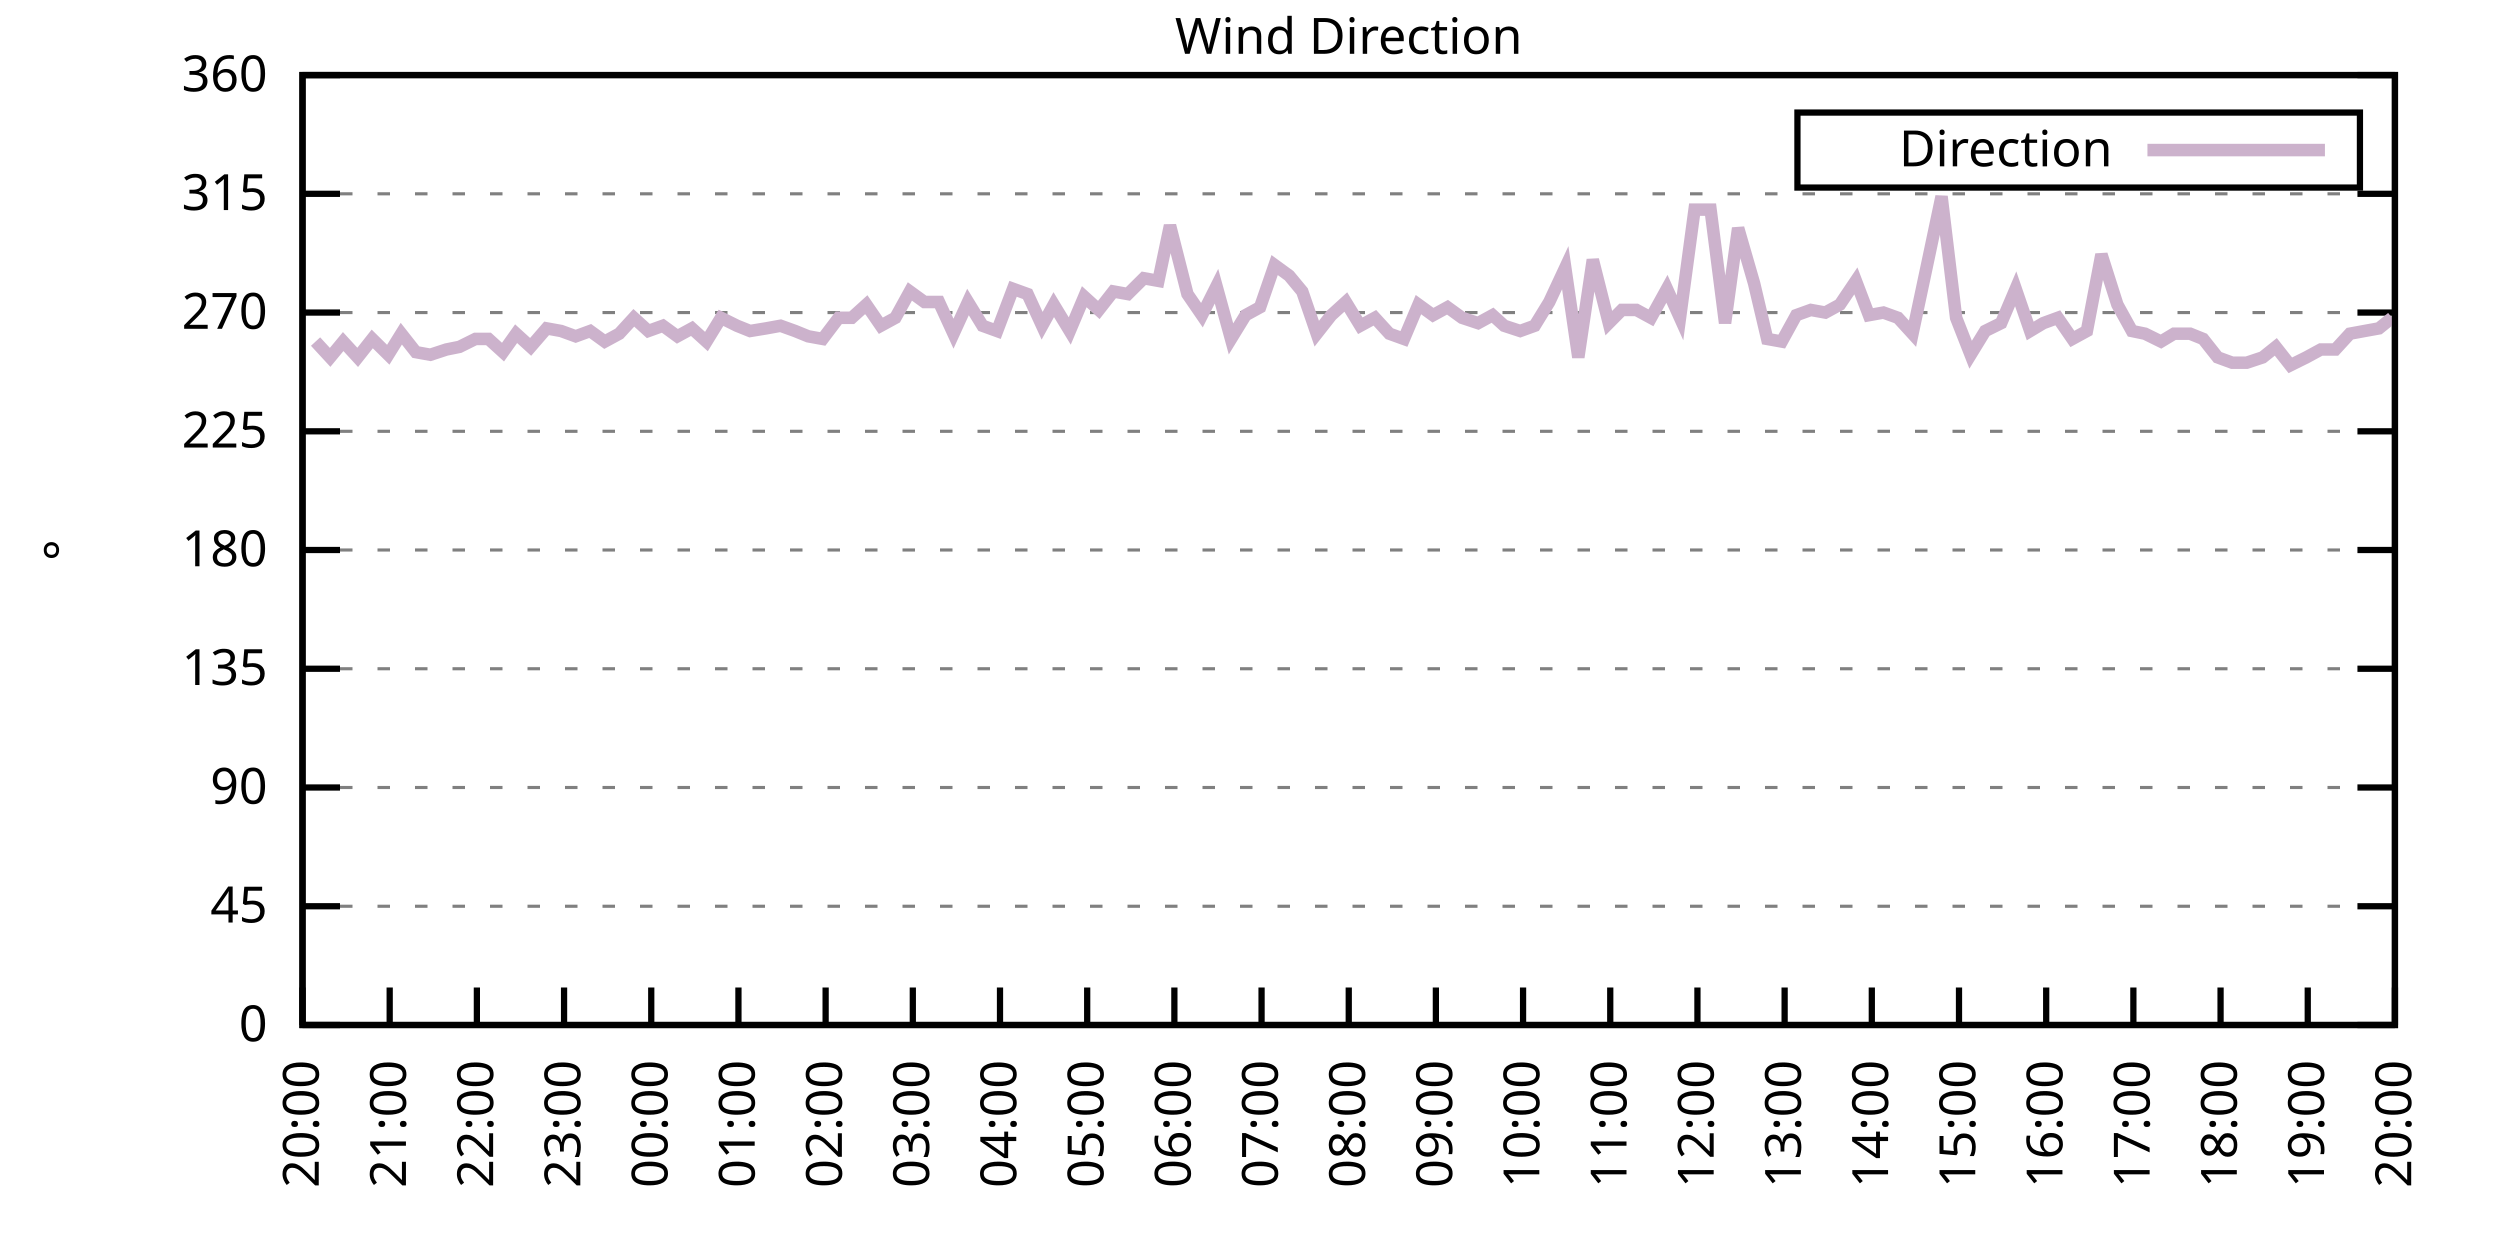
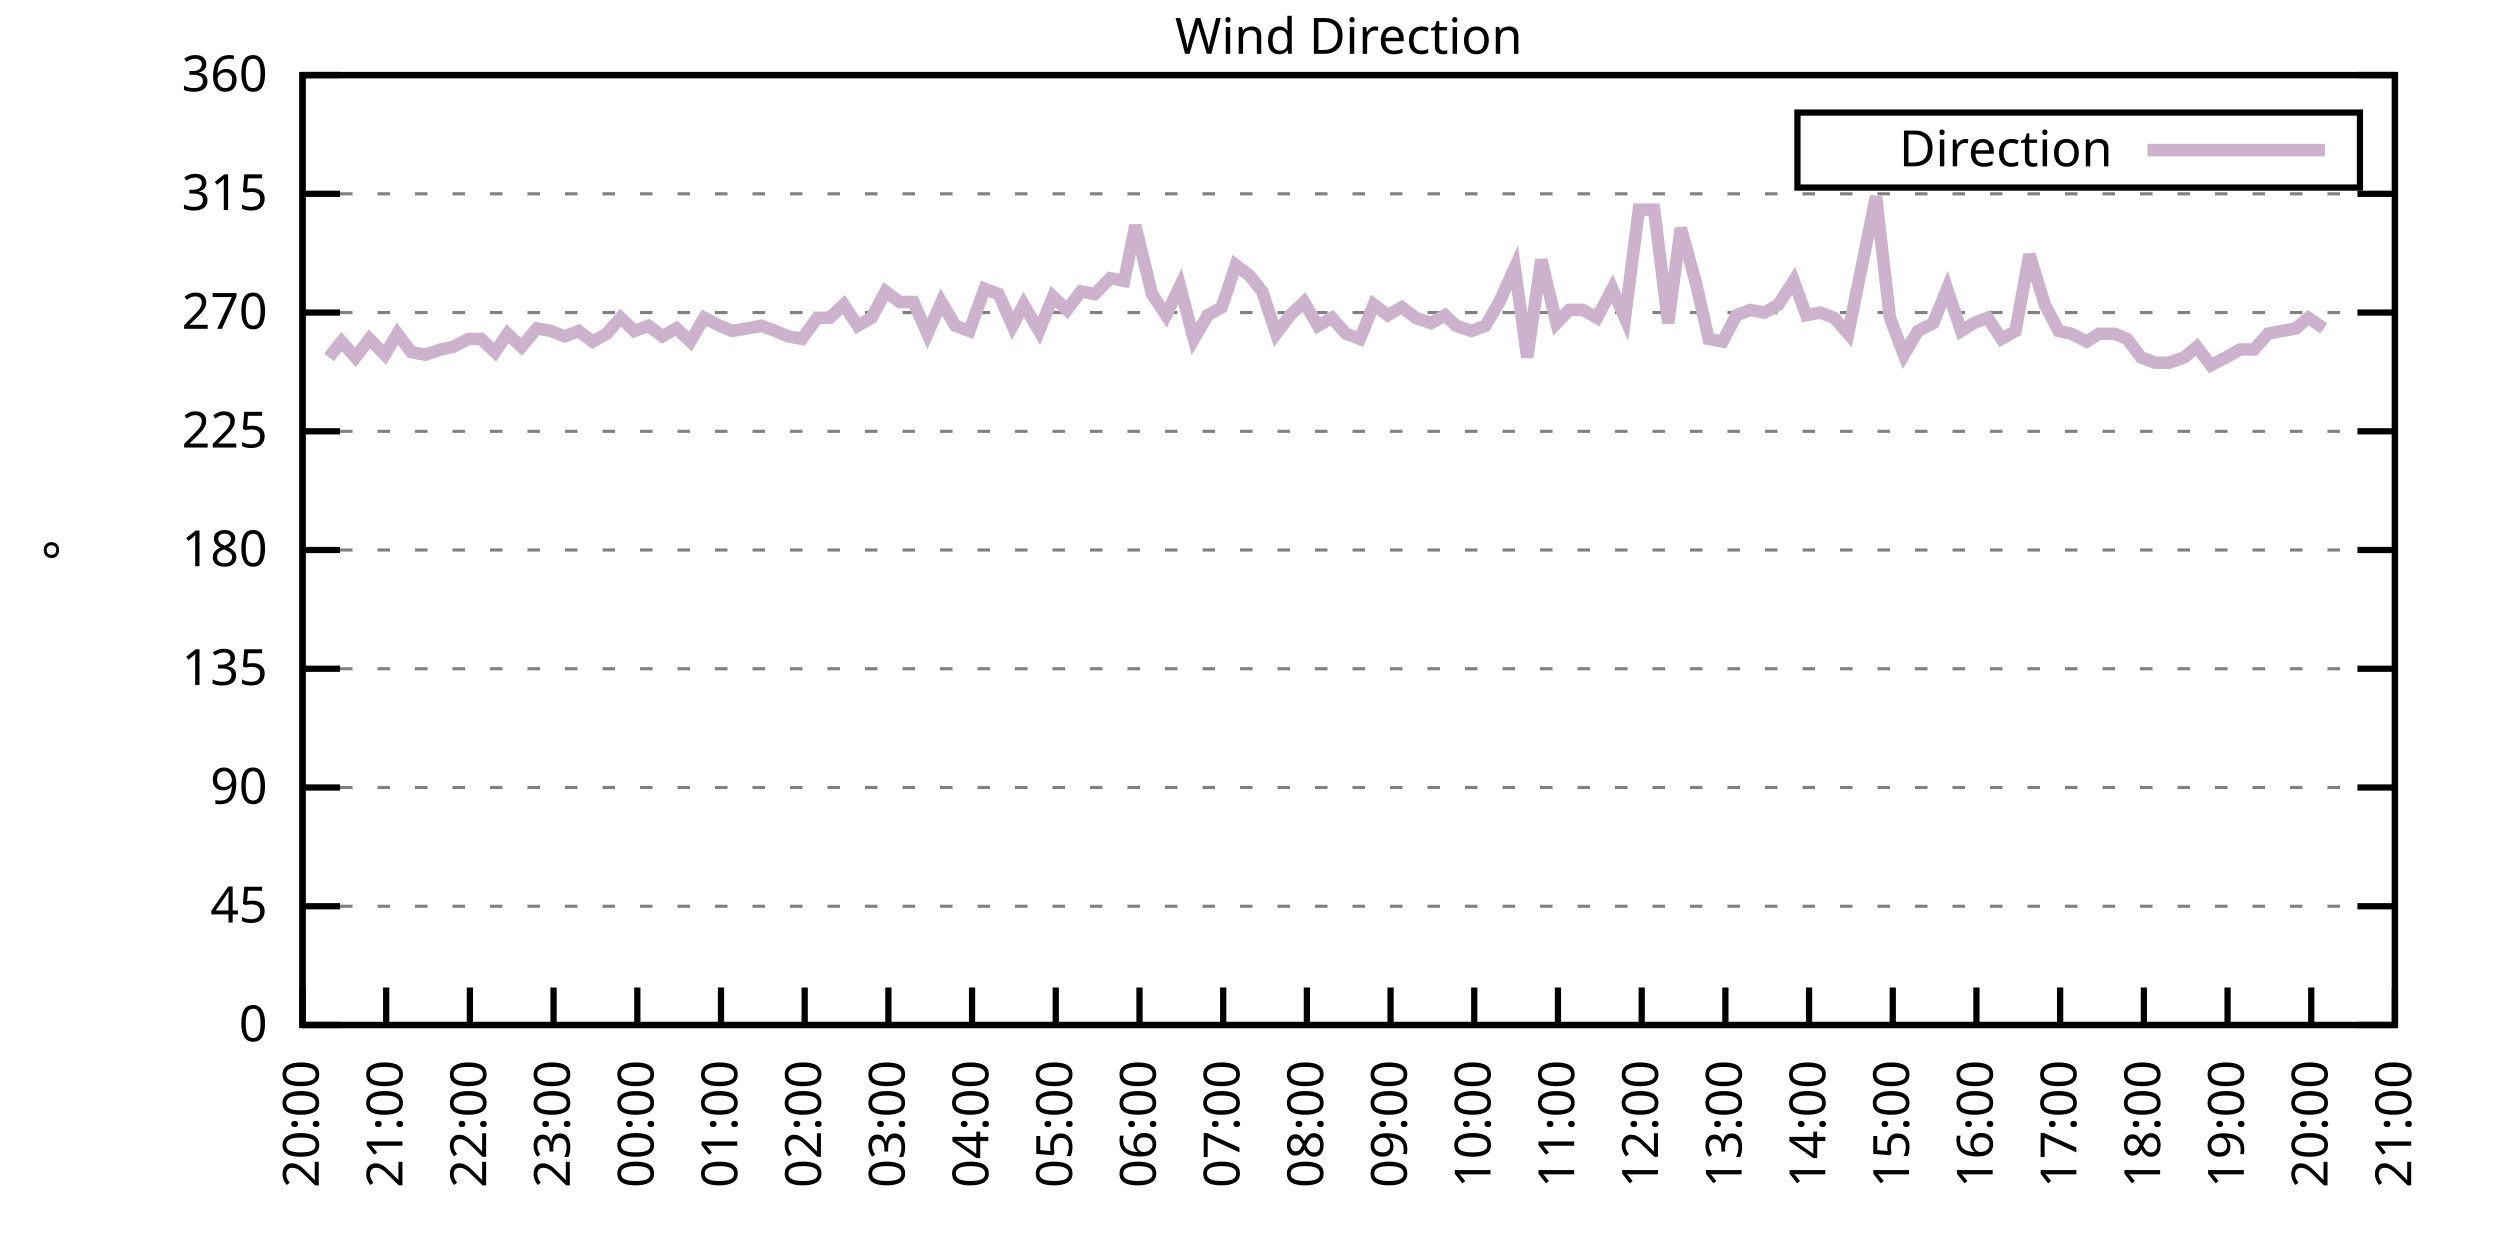
<svg xmlns="http://www.w3.org/2000/svg" xmlns:xlink="http://www.w3.org/1999/xlink" width="400" height="200" viewBox="0 0 400 200">
  <g id="gnuplot_canvas">
    <rect x="0" y="0" width="400" height="200" fill="none" />
    <defs>
      <circle id="gpDot" r="0.5" stroke-width="0.5" stroke="currentColor" />
      <path id="gpPt0" stroke-width="0.333" stroke="currentColor" d="M-1,0 h2 M0,-1 v2" />
      <path id="gpPt1" stroke-width="0.333" stroke="currentColor" d="M-1,-1 L1,1 M1,-1 L-1,1" />
      <path id="gpPt2" stroke-width="0.333" stroke="currentColor" d="M-1,0 L1,0 M0,-1 L0,1 M-1,-1 L1,1 M-1,1 L1,-1" />
      <rect id="gpPt3" stroke-width="0.333" stroke="currentColor" x="-1" y="-1" width="2" height="2" />
      <rect id="gpPt4" stroke-width="0.333" stroke="currentColor" fill="currentColor" x="-1" y="-1" width="2" height="2" />
      <circle id="gpPt5" stroke-width="0.333" stroke="currentColor" cx="0" cy="0" r="1" />
      <use xlink:href="#gpPt5" id="gpPt6" fill="currentColor" stroke="none" />
      <path id="gpPt7" stroke-width="0.333" stroke="currentColor" d="M0,-1.33 L-1.33,0.67 L1.33,0.67 z" />
      <use xlink:href="#gpPt7" id="gpPt8" fill="currentColor" stroke="none" />
      <use xlink:href="#gpPt7" id="gpPt9" stroke="currentColor" transform="rotate(180)" />
      <use xlink:href="#gpPt9" id="gpPt10" fill="currentColor" stroke="none" />
      <use xlink:href="#gpPt3" id="gpPt11" stroke="currentColor" transform="rotate(45)" />
      <use xlink:href="#gpPt11" id="gpPt12" fill="currentColor" stroke="none" />
      <path id="gpPt13" stroke-width="0.333" stroke="currentColor" d="M0,1.330 L1.265,0.411 L0.782,-1.067 L-0.782,-1.076 L-1.265,0.411 z" />
      <use xlink:href="#gpPt13" id="gpPt14" fill="currentColor" stroke="none" />
      <filter id="textbox" filterUnits="objectBoundingBox" x="0" y="0" height="1" width="1">
        <feFlood flood-color="white" flood-opacity="1" result="bgnd" />
        <feComposite in="SourceGraphic" in2="bgnd" operator="atop" />
      </filter>
      <filter id="greybox" filterUnits="objectBoundingBox" x="0" y="0" height="1" width="1">
        <feFlood flood-color="lightgrey" flood-opacity="1" result="grey" />
        <feComposite in="SourceGraphic" in2="grey" operator="atop" />
      </filter>
    </defs>
    <g fill="none" color="white" stroke="currentColor" stroke-width="1.00" stroke-linecap="butt" stroke-linejoin="miter">
</g>
    <g fill="none" color="black" stroke="currentColor" stroke-width="1.00" stroke-linecap="butt" stroke-linejoin="miter">
      <g stroke="none" shape-rendering="crispEdges">
        <polygon fill="rgb(255, 255, 255)" points="48.40,164.00 383.18,164.00 383.18,12.02 48.40,12.02 " />
      </g>
    </g>
    <g fill="none" color="black" stroke="currentColor" stroke-width="1.00" stroke-linecap="butt" stroke-linejoin="miter">
</g>
    <g fill="none" color="black" stroke="black" stroke-width="0.50" stroke-linecap="butt" stroke-linejoin="miter">
</g>
    <g fill="none" color="gray" stroke="currentColor" stroke-width="0.50" stroke-linecap="butt" stroke-linejoin="miter">
      <path stroke="gray" stroke-dasharray="2,4" class="gridline" d="M48.40,164.00 L383.19,164.00  " />
    </g>
    <g fill="none" color="gray" stroke="gray" stroke-width="1.00" stroke-linecap="butt" stroke-linejoin="miter">
</g>
    <g fill="none" color="black" stroke="currentColor" stroke-width="1.00" stroke-linecap="butt" stroke-linejoin="miter">
      <path stroke="black" d="M48.40,164.00 L54.40,164.00 M383.19,164.00 L377.19,164.00  " />
      <g transform="translate(42.80,166.60)" stroke="none" fill="black" font-family="Sans" font-size="8.00" text-anchor="end">
        <text>
          <tspan font-family="Sans"> 0</tspan>
        </text>
      </g>
    </g>
    <g fill="none" color="black" stroke="currentColor" stroke-width="1.00" stroke-linecap="butt" stroke-linejoin="miter">
</g>
    <g fill="none" color="black" stroke="black" stroke-width="0.50" stroke-linecap="butt" stroke-linejoin="miter">
</g>
    <g fill="none" color="gray" stroke="currentColor" stroke-width="0.50" stroke-linecap="butt" stroke-linejoin="miter">
      <path stroke="gray" stroke-dasharray="2,4" class="gridline" d="M48.40,145.00 L383.19,145.00  " />
    </g>
    <g fill="none" color="gray" stroke="gray" stroke-width="1.00" stroke-linecap="butt" stroke-linejoin="miter">
</g>
    <g fill="none" color="black" stroke="currentColor" stroke-width="1.00" stroke-linecap="butt" stroke-linejoin="miter">
      <path stroke="black" d="M48.40,145.00 L54.40,145.00 M383.19,145.00 L377.19,145.00  " />
      <g transform="translate(42.80,147.60)" stroke="none" fill="black" font-family="Sans" font-size="8.00" text-anchor="end">
        <text>
          <tspan font-family="Sans"> 45</tspan>
        </text>
      </g>
    </g>
    <g fill="none" color="black" stroke="currentColor" stroke-width="1.00" stroke-linecap="butt" stroke-linejoin="miter">
</g>
    <g fill="none" color="black" stroke="black" stroke-width="0.50" stroke-linecap="butt" stroke-linejoin="miter">
</g>
    <g fill="none" color="gray" stroke="currentColor" stroke-width="0.50" stroke-linecap="butt" stroke-linejoin="miter">
      <path stroke="gray" stroke-dasharray="2,4" class="gridline" d="M48.40,126.00 L383.19,126.00  " />
    </g>
    <g fill="none" color="gray" stroke="gray" stroke-width="1.00" stroke-linecap="butt" stroke-linejoin="miter">
</g>
    <g fill="none" color="black" stroke="currentColor" stroke-width="1.00" stroke-linecap="butt" stroke-linejoin="miter">
      <path stroke="black" d="M48.40,126.00 L54.40,126.00 M383.19,126.00 L377.19,126.00  " />
      <g transform="translate(42.80,128.60)" stroke="none" fill="black" font-family="Sans" font-size="8.00" text-anchor="end">
        <text>
          <tspan font-family="Sans"> 90</tspan>
        </text>
      </g>
    </g>
    <g fill="none" color="black" stroke="currentColor" stroke-width="1.00" stroke-linecap="butt" stroke-linejoin="miter">
</g>
    <g fill="none" color="black" stroke="black" stroke-width="0.50" stroke-linecap="butt" stroke-linejoin="miter">
</g>
    <g fill="none" color="gray" stroke="currentColor" stroke-width="0.50" stroke-linecap="butt" stroke-linejoin="miter">
      <path stroke="gray" stroke-dasharray="2,4" class="gridline" d="M48.40,107.00 L383.19,107.00  " />
    </g>
    <g fill="none" color="gray" stroke="gray" stroke-width="1.00" stroke-linecap="butt" stroke-linejoin="miter">
</g>
    <g fill="none" color="black" stroke="currentColor" stroke-width="1.00" stroke-linecap="butt" stroke-linejoin="miter">
      <path stroke="black" d="M48.40,107.00 L54.40,107.00 M383.19,107.00 L377.19,107.00  " />
      <g transform="translate(42.80,109.60)" stroke="none" fill="black" font-family="Sans" font-size="8.00" text-anchor="end">
        <text>
          <tspan font-family="Sans"> 135</tspan>
        </text>
      </g>
    </g>
    <g fill="none" color="black" stroke="currentColor" stroke-width="1.00" stroke-linecap="butt" stroke-linejoin="miter">
</g>
    <g fill="none" color="black" stroke="black" stroke-width="0.50" stroke-linecap="butt" stroke-linejoin="miter">
</g>
    <g fill="none" color="gray" stroke="currentColor" stroke-width="0.50" stroke-linecap="butt" stroke-linejoin="miter">
      <path stroke="gray" stroke-dasharray="2,4" class="gridline" d="M48.40,88.00 L383.19,88.00  " />
    </g>
    <g fill="none" color="gray" stroke="gray" stroke-width="1.00" stroke-linecap="butt" stroke-linejoin="miter">
</g>
    <g fill="none" color="black" stroke="currentColor" stroke-width="1.00" stroke-linecap="butt" stroke-linejoin="miter">
      <path stroke="black" d="M48.40,88.00 L54.40,88.00 M383.19,88.00 L377.19,88.00  " />
      <g transform="translate(42.80,90.60)" stroke="none" fill="black" font-family="Sans" font-size="8.00" text-anchor="end">
        <text>
          <tspan font-family="Sans"> 180</tspan>
        </text>
      </g>
    </g>
    <g fill="none" color="black" stroke="currentColor" stroke-width="1.00" stroke-linecap="butt" stroke-linejoin="miter">
</g>
    <g fill="none" color="black" stroke="black" stroke-width="0.50" stroke-linecap="butt" stroke-linejoin="miter">
</g>
    <g fill="none" color="gray" stroke="currentColor" stroke-width="0.50" stroke-linecap="butt" stroke-linejoin="miter">
      <path stroke="gray" stroke-dasharray="2,4" class="gridline" d="M48.40,69.01 L383.19,69.01  " />
    </g>
    <g fill="none" color="gray" stroke="gray" stroke-width="1.00" stroke-linecap="butt" stroke-linejoin="miter">
</g>
    <g fill="none" color="black" stroke="currentColor" stroke-width="1.00" stroke-linecap="butt" stroke-linejoin="miter">
      <path stroke="black" d="M48.40,69.01 L54.40,69.01 M383.19,69.01 L377.19,69.01  " />
      <g transform="translate(42.80,71.61)" stroke="none" fill="black" font-family="Sans" font-size="8.00" text-anchor="end">
        <text>
          <tspan font-family="Sans"> 225</tspan>
        </text>
      </g>
    </g>
    <g fill="none" color="black" stroke="currentColor" stroke-width="1.00" stroke-linecap="butt" stroke-linejoin="miter">
</g>
    <g fill="none" color="black" stroke="black" stroke-width="0.50" stroke-linecap="butt" stroke-linejoin="miter">
</g>
    <g fill="none" color="gray" stroke="currentColor" stroke-width="0.50" stroke-linecap="butt" stroke-linejoin="miter">
      <path stroke="gray" stroke-dasharray="2,4" class="gridline" d="M48.40,50.01 L383.19,50.01  " />
    </g>
    <g fill="none" color="gray" stroke="gray" stroke-width="1.00" stroke-linecap="butt" stroke-linejoin="miter">
</g>
    <g fill="none" color="black" stroke="currentColor" stroke-width="1.00" stroke-linecap="butt" stroke-linejoin="miter">
      <path stroke="black" d="M48.40,50.01 L54.40,50.01 M383.19,50.01 L377.19,50.01  " />
      <g transform="translate(42.80,52.61)" stroke="none" fill="black" font-family="Sans" font-size="8.00" text-anchor="end">
        <text>
          <tspan font-family="Sans"> 270</tspan>
        </text>
      </g>
    </g>
    <g fill="none" color="black" stroke="currentColor" stroke-width="1.00" stroke-linecap="butt" stroke-linejoin="miter">
</g>
    <g fill="none" color="black" stroke="black" stroke-width="0.50" stroke-linecap="butt" stroke-linejoin="miter">
</g>
    <g fill="none" color="gray" stroke="currentColor" stroke-width="0.50" stroke-linecap="butt" stroke-linejoin="miter">
      <path stroke="gray" stroke-dasharray="2,4" class="gridline" d="M48.40,31.01 L383.19,31.01  " />
    </g>
    <g fill="none" color="gray" stroke="gray" stroke-width="1.00" stroke-linecap="butt" stroke-linejoin="miter">
</g>
    <g fill="none" color="black" stroke="currentColor" stroke-width="1.00" stroke-linecap="butt" stroke-linejoin="miter">
      <path stroke="black" d="M48.40,31.01 L54.40,31.01 M383.19,31.01 L377.19,31.01  " />
      <g transform="translate(42.80,33.61)" stroke="none" fill="black" font-family="Sans" font-size="8.00" text-anchor="end">
        <text>
          <tspan font-family="Sans"> 315</tspan>
        </text>
      </g>
    </g>
    <g fill="none" color="black" stroke="currentColor" stroke-width="1.00" stroke-linecap="butt" stroke-linejoin="miter">
</g>
    <g fill="none" color="black" stroke="black" stroke-width="0.50" stroke-linecap="butt" stroke-linejoin="miter">
</g>
    <g fill="none" color="gray" stroke="currentColor" stroke-width="0.50" stroke-linecap="butt" stroke-linejoin="miter">
      <path stroke="gray" stroke-dasharray="2,4" class="gridline" d="M48.40,12.01 L383.19,12.01  " />
    </g>
    <g fill="none" color="gray" stroke="gray" stroke-width="1.00" stroke-linecap="butt" stroke-linejoin="miter">
</g>
    <g fill="none" color="black" stroke="currentColor" stroke-width="1.00" stroke-linecap="butt" stroke-linejoin="miter">
      <path stroke="black" d="M48.40,12.01 L54.40,12.01 M383.19,12.01 L377.19,12.01  " />
      <g transform="translate(42.80,14.61)" stroke="none" fill="black" font-family="Sans" font-size="8.00" text-anchor="end">
        <text>
          <tspan font-family="Sans"> 360</tspan>
        </text>
      </g>
    </g>
    <g fill="none" color="black" stroke="currentColor" stroke-width="1.00" stroke-linecap="butt" stroke-linejoin="miter">
      <path stroke="black" d="M48.40,164.00 L48.40,158.00  " />
      <g transform="translate(51.00,169.60) rotate(270.00)" stroke="none" fill="black" font-family="Sans" font-size="8.00" text-anchor="end">
        <text>
          <tspan font-family="Sans">20:00</tspan>
        </text>
      </g>
    </g>
    <g fill="none" color="black" stroke="currentColor" stroke-width="1.00" stroke-linecap="butt" stroke-linejoin="miter">
-       <path stroke="black" d="M62.35,164.00 L62.35,158.00  " />
-       <g transform="translate(64.95,169.60) rotate(270.00)" stroke="none" fill="black" font-family="Sans" font-size="8.00" text-anchor="end">
+       <path stroke="black" d="M61.79,164.00 L61.79,158.00  " />
+       <g transform="translate(64.39,169.60) rotate(270.00)" stroke="none" fill="black" font-family="Sans" font-size="8.00" text-anchor="end">
        <text>
          <tspan font-family="Sans">21:00</tspan>
        </text>
      </g>
    </g>
    <g fill="none" color="black" stroke="currentColor" stroke-width="1.00" stroke-linecap="butt" stroke-linejoin="miter">
-       <path stroke="black" d="M76.30,164.00 L76.30,158.00  " />
-       <g transform="translate(78.90,169.60) rotate(270.00)" stroke="none" fill="black" font-family="Sans" font-size="8.00" text-anchor="end">
+       <path stroke="black" d="M75.18,164.00 L75.18,158.00  " />
+       <g transform="translate(77.78,169.60) rotate(270.00)" stroke="none" fill="black" font-family="Sans" font-size="8.00" text-anchor="end">
        <text>
          <tspan font-family="Sans">22:00</tspan>
        </text>
      </g>
    </g>
    <g fill="none" color="black" stroke="currentColor" stroke-width="1.00" stroke-linecap="butt" stroke-linejoin="miter">
-       <path stroke="black" d="M90.25,164.00 L90.25,158.00  " />
-       <g transform="translate(92.85,169.60) rotate(270.00)" stroke="none" fill="black" font-family="Sans" font-size="8.00" text-anchor="end">
+       <path stroke="black" d="M88.57,164.00 L88.57,158.00  " />
+       <g transform="translate(91.17,169.60) rotate(270.00)" stroke="none" fill="black" font-family="Sans" font-size="8.00" text-anchor="end">
        <text>
          <tspan font-family="Sans">23:00</tspan>
        </text>
      </g>
    </g>
    <g fill="none" color="black" stroke="currentColor" stroke-width="1.00" stroke-linecap="butt" stroke-linejoin="miter">
-       <path stroke="black" d="M104.20,164.00 L104.20,158.00  " />
-       <g transform="translate(106.80,169.60) rotate(270.00)" stroke="none" fill="black" font-family="Sans" font-size="8.00" text-anchor="end">
+       <path stroke="black" d="M101.97,164.00 L101.97,158.00  " />
+       <g transform="translate(104.57,169.60) rotate(270.00)" stroke="none" fill="black" font-family="Sans" font-size="8.00" text-anchor="end">
        <text>
          <tspan font-family="Sans">00:00</tspan>
        </text>
      </g>
    </g>
    <g fill="none" color="black" stroke="currentColor" stroke-width="1.00" stroke-linecap="butt" stroke-linejoin="miter">
-       <path stroke="black" d="M118.15,164.00 L118.15,158.00  " />
-       <g transform="translate(120.75,169.60) rotate(270.00)" stroke="none" fill="black" font-family="Sans" font-size="8.00" text-anchor="end">
+       <path stroke="black" d="M115.36,164.00 L115.36,158.00  " />
+       <g transform="translate(117.96,169.60) rotate(270.00)" stroke="none" fill="black" font-family="Sans" font-size="8.00" text-anchor="end">
        <text>
          <tspan font-family="Sans">01:00</tspan>
        </text>
      </g>
    </g>
    <g fill="none" color="black" stroke="currentColor" stroke-width="1.00" stroke-linecap="butt" stroke-linejoin="miter">
-       <path stroke="black" d="M132.10,164.00 L132.10,158.00  " />
-       <g transform="translate(134.70,169.60) rotate(270.00)" stroke="none" fill="black" font-family="Sans" font-size="8.00" text-anchor="end">
+       <path stroke="black" d="M128.75,164.00 L128.75,158.00  " />
+       <g transform="translate(131.35,169.60) rotate(270.00)" stroke="none" fill="black" font-family="Sans" font-size="8.00" text-anchor="end">
        <text>
          <tspan font-family="Sans">02:00</tspan>
        </text>
      </g>
    </g>
    <g fill="none" color="black" stroke="currentColor" stroke-width="1.00" stroke-linecap="butt" stroke-linejoin="miter">
-       <path stroke="black" d="M146.05,164.00 L146.05,158.00  " />
-       <g transform="translate(148.65,169.60) rotate(270.00)" stroke="none" fill="black" font-family="Sans" font-size="8.00" text-anchor="end">
+       <path stroke="black" d="M142.14,164.00 L142.14,158.00  " />
+       <g transform="translate(144.74,169.60) rotate(270.00)" stroke="none" fill="black" font-family="Sans" font-size="8.00" text-anchor="end">
        <text>
          <tspan font-family="Sans">03:00</tspan>
        </text>
      </g>
    </g>
    <g fill="none" color="black" stroke="currentColor" stroke-width="1.00" stroke-linecap="butt" stroke-linejoin="miter">
-       <path stroke="black" d="M160.00,164.00 L160.00,158.00  " />
-       <g transform="translate(162.60,169.60) rotate(270.00)" stroke="none" fill="black" font-family="Sans" font-size="8.00" text-anchor="end">
+       <path stroke="black" d="M155.53,164.00 L155.53,158.00  " />
+       <g transform="translate(158.13,169.60) rotate(270.00)" stroke="none" fill="black" font-family="Sans" font-size="8.00" text-anchor="end">
        <text>
          <tspan font-family="Sans">04:00</tspan>
        </text>
      </g>
    </g>
    <g fill="none" color="black" stroke="currentColor" stroke-width="1.00" stroke-linecap="butt" stroke-linejoin="miter">
-       <path stroke="black" d="M173.95,164.00 L173.95,158.00  " />
-       <g transform="translate(176.55,169.60) rotate(270.00)" stroke="none" fill="black" font-family="Sans" font-size="8.00" text-anchor="end">
+       <path stroke="black" d="M168.92,164.00 L168.92,158.00  " />
+       <g transform="translate(171.52,169.60) rotate(270.00)" stroke="none" fill="black" font-family="Sans" font-size="8.00" text-anchor="end">
        <text>
          <tspan font-family="Sans">05:00</tspan>
        </text>
      </g>
    </g>
    <g fill="none" color="black" stroke="currentColor" stroke-width="1.00" stroke-linecap="butt" stroke-linejoin="miter">
-       <path stroke="black" d="M187.90,164.00 L187.90,158.00  " />
-       <g transform="translate(190.50,169.60) rotate(270.00)" stroke="none" fill="black" font-family="Sans" font-size="8.00" text-anchor="end">
+       <path stroke="black" d="M182.32,164.00 L182.32,158.00  " />
+       <g transform="translate(184.92,169.60) rotate(270.00)" stroke="none" fill="black" font-family="Sans" font-size="8.00" text-anchor="end">
        <text>
          <tspan font-family="Sans">06:00</tspan>
        </text>
      </g>
    </g>
    <g fill="none" color="black" stroke="currentColor" stroke-width="1.00" stroke-linecap="butt" stroke-linejoin="miter">
-       <path stroke="black" d="M201.85,164.00 L201.85,158.00  " />
-       <g transform="translate(204.45,169.60) rotate(270.00)" stroke="none" fill="black" font-family="Sans" font-size="8.00" text-anchor="end">
+       <path stroke="black" d="M195.71,164.00 L195.71,158.00  " />
+       <g transform="translate(198.31,169.60) rotate(270.00)" stroke="none" fill="black" font-family="Sans" font-size="8.00" text-anchor="end">
        <text>
          <tspan font-family="Sans">07:00</tspan>
        </text>
      </g>
    </g>
    <g fill="none" color="black" stroke="currentColor" stroke-width="1.00" stroke-linecap="butt" stroke-linejoin="miter">
-       <path stroke="black" d="M215.80,164.00 L215.80,158.00  " />
-       <g transform="translate(218.40,169.60) rotate(270.00)" stroke="none" fill="black" font-family="Sans" font-size="8.00" text-anchor="end">
+       <path stroke="black" d="M209.10,164.00 L209.10,158.00  " />
+       <g transform="translate(211.70,169.60) rotate(270.00)" stroke="none" fill="black" font-family="Sans" font-size="8.00" text-anchor="end">
        <text>
          <tspan font-family="Sans">08:00</tspan>
        </text>
      </g>
    </g>
    <g fill="none" color="black" stroke="currentColor" stroke-width="1.00" stroke-linecap="butt" stroke-linejoin="miter">
-       <path stroke="black" d="M229.74,164.00 L229.74,158.00  " />
-       <g transform="translate(232.34,169.60) rotate(270.00)" stroke="none" fill="black" font-family="Sans" font-size="8.00" text-anchor="end">
+       <path stroke="black" d="M222.49,164.00 L222.49,158.00  " />
+       <g transform="translate(225.09,169.60) rotate(270.00)" stroke="none" fill="black" font-family="Sans" font-size="8.00" text-anchor="end">
        <text>
          <tspan font-family="Sans">09:00</tspan>
        </text>
      </g>
    </g>
    <g fill="none" color="black" stroke="currentColor" stroke-width="1.00" stroke-linecap="butt" stroke-linejoin="miter">
-       <path stroke="black" d="M243.69,164.00 L243.69,158.00  " />
-       <g transform="translate(246.29,169.60) rotate(270.00)" stroke="none" fill="black" font-family="Sans" font-size="8.00" text-anchor="end">
+       <path stroke="black" d="M235.88,164.00 L235.88,158.00  " />
+       <g transform="translate(238.48,169.60) rotate(270.00)" stroke="none" fill="black" font-family="Sans" font-size="8.00" text-anchor="end">
        <text>
          <tspan font-family="Sans">10:00</tspan>
        </text>
      </g>
    </g>
    <g fill="none" color="black" stroke="currentColor" stroke-width="1.00" stroke-linecap="butt" stroke-linejoin="miter">
-       <path stroke="black" d="M257.64,164.00 L257.64,158.00  " />
-       <g transform="translate(260.24,169.60) rotate(270.00)" stroke="none" fill="black" font-family="Sans" font-size="8.00" text-anchor="end">
+       <path stroke="black" d="M249.27,164.00 L249.27,158.00  " />
+       <g transform="translate(251.87,169.60) rotate(270.00)" stroke="none" fill="black" font-family="Sans" font-size="8.00" text-anchor="end">
        <text>
          <tspan font-family="Sans">11:00</tspan>
        </text>
      </g>
    </g>
    <g fill="none" color="black" stroke="currentColor" stroke-width="1.00" stroke-linecap="butt" stroke-linejoin="miter">
-       <path stroke="black" d="M271.59,164.00 L271.59,158.00  " />
-       <g transform="translate(274.19,169.60) rotate(270.00)" stroke="none" fill="black" font-family="Sans" font-size="8.00" text-anchor="end">
+       <path stroke="black" d="M262.67,164.00 L262.67,158.00  " />
+       <g transform="translate(265.27,169.60) rotate(270.00)" stroke="none" fill="black" font-family="Sans" font-size="8.00" text-anchor="end">
        <text>
          <tspan font-family="Sans">12:00</tspan>
        </text>
      </g>
    </g>
    <g fill="none" color="black" stroke="currentColor" stroke-width="1.00" stroke-linecap="butt" stroke-linejoin="miter">
-       <path stroke="black" d="M285.54,164.00 L285.54,158.00  " />
-       <g transform="translate(288.14,169.60) rotate(270.00)" stroke="none" fill="black" font-family="Sans" font-size="8.00" text-anchor="end">
+       <path stroke="black" d="M276.06,164.00 L276.06,158.00  " />
+       <g transform="translate(278.66,169.60) rotate(270.00)" stroke="none" fill="black" font-family="Sans" font-size="8.00" text-anchor="end">
        <text>
          <tspan font-family="Sans">13:00</tspan>
        </text>
      </g>
    </g>
    <g fill="none" color="black" stroke="currentColor" stroke-width="1.00" stroke-linecap="butt" stroke-linejoin="miter">
-       <path stroke="black" d="M299.49,164.00 L299.49,158.00  " />
-       <g transform="translate(302.09,169.60) rotate(270.00)" stroke="none" fill="black" font-family="Sans" font-size="8.00" text-anchor="end">
+       <path stroke="black" d="M289.45,164.00 L289.45,158.00  " />
+       <g transform="translate(292.05,169.60) rotate(270.00)" stroke="none" fill="black" font-family="Sans" font-size="8.00" text-anchor="end">
        <text>
          <tspan font-family="Sans">14:00</tspan>
        </text>
      </g>
    </g>
    <g fill="none" color="black" stroke="currentColor" stroke-width="1.00" stroke-linecap="butt" stroke-linejoin="miter">
-       <path stroke="black" d="M313.44,164.00 L313.44,158.00  " />
-       <g transform="translate(316.04,169.60) rotate(270.00)" stroke="none" fill="black" font-family="Sans" font-size="8.00" text-anchor="end">
+       <path stroke="black" d="M302.84,164.00 L302.84,158.00  " />
+       <g transform="translate(305.44,169.60) rotate(270.00)" stroke="none" fill="black" font-family="Sans" font-size="8.00" text-anchor="end">
        <text>
          <tspan font-family="Sans">15:00</tspan>
        </text>
      </g>
    </g>
    <g fill="none" color="black" stroke="currentColor" stroke-width="1.00" stroke-linecap="butt" stroke-linejoin="miter">
-       <path stroke="black" d="M327.39,164.00 L327.39,158.00  " />
-       <g transform="translate(329.99,169.60) rotate(270.00)" stroke="none" fill="black" font-family="Sans" font-size="8.00" text-anchor="end">
+       <path stroke="black" d="M316.23,164.00 L316.23,158.00  " />
+       <g transform="translate(318.83,169.60) rotate(270.00)" stroke="none" fill="black" font-family="Sans" font-size="8.00" text-anchor="end">
        <text>
          <tspan font-family="Sans">16:00</tspan>
        </text>
      </g>
    </g>
    <g fill="none" color="black" stroke="currentColor" stroke-width="1.00" stroke-linecap="butt" stroke-linejoin="miter">
-       <path stroke="black" d="M341.34,164.00 L341.34,158.00  " />
-       <g transform="translate(343.94,169.60) rotate(270.00)" stroke="none" fill="black" font-family="Sans" font-size="8.00" text-anchor="end">
+       <path stroke="black" d="M329.62,164.00 L329.62,158.00  " />
+       <g transform="translate(332.22,169.60) rotate(270.00)" stroke="none" fill="black" font-family="Sans" font-size="8.00" text-anchor="end">
        <text>
          <tspan font-family="Sans">17:00</tspan>
        </text>
      </g>
    </g>
    <g fill="none" color="black" stroke="currentColor" stroke-width="1.00" stroke-linecap="butt" stroke-linejoin="miter">
-       <path stroke="black" d="M355.29,164.00 L355.29,158.00  " />
-       <g transform="translate(357.89,169.60) rotate(270.00)" stroke="none" fill="black" font-family="Sans" font-size="8.00" text-anchor="end">
+       <path stroke="black" d="M343.02,164.00 L343.02,158.00  " />
+       <g transform="translate(345.62,169.60) rotate(270.00)" stroke="none" fill="black" font-family="Sans" font-size="8.00" text-anchor="end">
        <text>
          <tspan font-family="Sans">18:00</tspan>
        </text>
      </g>
    </g>
    <g fill="none" color="black" stroke="currentColor" stroke-width="1.00" stroke-linecap="butt" stroke-linejoin="miter">
-       <path stroke="black" d="M369.24,164.00 L369.24,158.00  " />
-       <g transform="translate(371.84,169.60) rotate(270.00)" stroke="none" fill="black" font-family="Sans" font-size="8.00" text-anchor="end">
+       <path stroke="black" d="M356.41,164.00 L356.41,158.00  " />
+       <g transform="translate(359.01,169.60) rotate(270.00)" stroke="none" fill="black" font-family="Sans" font-size="8.00" text-anchor="end">
        <text>
          <tspan font-family="Sans">19:00</tspan>
+         </text>
+       </g>
+     </g>
+     <g fill="none" color="black" stroke="currentColor" stroke-width="1.00" stroke-linecap="butt" stroke-linejoin="miter">
+       <path stroke="black" d="M369.80,164.00 L369.80,158.00  " />
+       <g transform="translate(372.40,169.60) rotate(270.00)" stroke="none" fill="black" font-family="Sans" font-size="8.00" text-anchor="end">
+         <text>
+           <tspan font-family="Sans">20:00</tspan>
        </text>
      </g>
    </g>
    <g fill="none" color="black" stroke="currentColor" stroke-width="1.00" stroke-linecap="butt" stroke-linejoin="miter">
      <path stroke="black" d="M383.19,164.00 L383.19,158.00  " />
      <g transform="translate(385.79,169.60) rotate(270.00)" stroke="none" fill="black" font-family="Sans" font-size="8.00" text-anchor="end">
        <text>
-           <tspan font-family="Sans">20:00</tspan>
+           <tspan font-family="Sans">21:00</tspan>
        </text>
      </g>
    </g>
    <g fill="none" color="black" stroke="currentColor" stroke-width="1.00" stroke-linecap="butt" stroke-linejoin="miter">
</g>
    <g fill="none" color="black" stroke="currentColor" stroke-width="1.00" stroke-linecap="butt" stroke-linejoin="miter">
      <path stroke="black" d="M48.40,12.01 L48.40,164.00 L383.19,164.00 L383.19,12.01 L48.40,12.01 Z  " />
    </g>
    <g fill="none" color="black" stroke="currentColor" stroke-width="1.00" stroke-linecap="butt" stroke-linejoin="miter">
</g>
    <g fill="none" color="black" stroke="currentColor" stroke-width="1.00" stroke-linecap="butt" stroke-linejoin="miter">
      <path stroke="black" d="M287.59,30.01 L287.59,18.01 L377.59,18.01 L377.59,30.01 L287.59,30.01 Z  " />
    </g>
    <g id="Wind_direction_plot_1">
      <g fill="none" color="white" stroke="black" stroke-width="2.00" stroke-linecap="butt" stroke-linejoin="miter">
</g>
      <g fill="none" color="black" stroke="currentColor" stroke-width="2.00" stroke-linecap="butt" stroke-linejoin="miter">
        <g transform="translate(337.99,26.61)" stroke="none" fill="black" font-family="Sans" font-size="8.00" text-anchor="end">
          <text>
            <tspan font-family="Sans">Direction</tspan>
          </text>
        </g>
      </g>
      <g fill="none" color="black" stroke="currentColor" stroke-width="2.00" stroke-linecap="butt" stroke-linejoin="miter">
-         <path stroke="rgb(204, 178, 204)" d="M343.59,24.01 L371.99,24.01 M50.49,54.65 L52.82,57.18 L54.91,54.65 L57.23,57.18 L59.56,54.23 L62.12,56.76   L64.21,53.39 L66.53,56.34 L68.86,56.76 L71.42,55.92 L73.51,55.50 L76.07,54.23 L78.16,54.23 L80.48,56.34   L82.58,53.39 L84.90,55.50 L87.46,52.54 L89.78,52.96 L92.11,53.81 L94.43,52.96 L96.76,54.65 L99.08,53.39   L101.41,50.85 L103.73,52.96 L106.06,52.12 L108.38,53.81 L110.71,52.54 L113.03,54.65 L115.36,50.85 L117.92,52.12   L120.01,52.96 L122.57,52.54 L124.89,52.12 L127.22,52.96 L129.31,53.81 L131.63,54.23 L134.19,50.85 L136.28,50.85   L138.61,48.74 L140.93,52.12 L143.26,50.85 L145.58,46.63 L147.91,48.32 L150.23,48.32 L152.56,53.39 L154.88,48.32   L157.21,52.12 L159.53,52.96 L162.09,46.21 L164.41,47.05 L166.74,52.12 L168.60,48.74 L171.16,52.96 L173.48,47.47   L175.81,49.59 L178.13,46.63 L180.46,47.05 L183.01,44.52 L185.34,44.94 L187.20,36.08 L189.99,47.05 L192.31,50.43   L194.64,45.79 L196.96,54.23 L199.29,50.43 L201.61,49.16 L203.94,42.41 L206.26,44.10 L208.36,46.63 L210.68,53.39   L213.01,50.43 L215.33,48.32 L217.65,52.12 L219.98,50.85 L222.30,53.39 L224.63,54.23 L226.95,48.74 L229.28,50.43   L231.60,49.16 L233.93,50.85 L236.49,51.70 L238.81,50.43 L240.67,52.12 L243.23,52.96 L245.55,52.12 L247.88,48.32   L250.44,42.83 L252.53,57.18 L254.85,41.56 L257.41,51.70 L259.50,49.59 L261.83,49.59 L264.15,50.85 L266.71,46.21   L268.80,50.85 L271.13,33.54 L273.69,33.54 L276.01,51.70 L278.10,36.50 L280.66,45.36 L282.75,54.23 L285.08,54.65   L287.40,50.43 L289.73,49.59 L292.05,50.01 L294.38,48.74 L296.94,44.94 L299.03,50.43 L301.35,50.01 L303.68,50.85   L306.00,53.39 L308.33,42.41 L310.65,31.43 L312.98,50.85 L315.30,56.76 L317.63,52.96 L320.18,51.70 L322.51,46.21   L324.83,52.96 L326.93,51.70 L329.25,50.85 L331.58,54.23 L333.90,52.96 L336.23,40.72 L338.78,48.74 L341.11,52.96   L343.20,53.39 L345.76,54.65 L347.85,53.39 L350.41,53.39 L352.50,54.23 L354.83,57.18 L357.15,58.03 L359.48,58.03   L362.03,57.18 L364.13,55.50 L366.45,58.45 L369.01,57.18 L371.33,55.92 L373.66,55.92 L375.98,53.39 L378.31,52.96   L380.63,52.54 L382.73,50.85  " />
+         <path stroke="rgb(204, 178, 204)" d="M343.59,24.01 L371.99,24.01 M52.64,57.18 L54.65,54.65 L56.88,57.18 L59.11,54.23 L61.57,56.76 L63.58,53.39   L65.81,56.34 L68.04,56.76 L70.50,55.92 L72.50,55.50 L74.96,54.23 L76.97,54.23 L79.20,56.34 L81.21,53.39   L83.44,55.50 L85.90,52.54 L88.13,52.96 L90.36,53.81 L92.59,52.96 L94.82,54.65 L97.06,53.39 L99.29,50.85   L101.52,52.96 L103.75,52.12 L105.98,53.81 L108.22,52.54 L110.45,54.65 L112.68,50.85 L115.13,52.12 L117.14,52.96   L119.60,52.54 L121.83,52.12 L124.06,52.96 L126.07,53.81 L128.30,54.23 L130.76,50.85 L132.77,50.85 L135.00,48.74   L137.23,52.12 L139.46,50.85 L141.69,46.63 L143.93,48.32 L146.16,48.32 L148.39,53.39 L150.62,48.32 L152.85,52.12   L155.09,52.96 L157.54,46.21 L159.77,47.05 L162.01,52.12 L163.79,48.74 L166.25,52.96 L168.48,47.47 L170.71,49.59   L172.94,46.63 L175.17,47.05 L177.63,44.52 L179.86,44.94 L181.65,36.08 L184.32,47.05 L186.56,50.43 L188.79,45.79   L191.02,54.23 L193.25,50.43 L195.48,49.16 L197.72,42.41 L199.95,44.10 L201.96,46.63 L204.19,53.39 L206.42,50.43   L208.65,48.32 L210.88,52.12 L213.12,50.85 L215.35,53.39 L217.58,54.23 L219.81,48.74 L222.04,50.43 L224.28,49.16   L226.51,50.85 L228.96,51.70 L231.20,50.43 L232.98,52.12 L235.44,52.96 L237.67,52.12 L239.90,48.32 L242.36,42.83   L244.36,57.18 L246.60,41.56 L249.05,51.70 L251.06,49.59 L253.29,49.59 L255.52,50.85 L257.98,46.21 L259.99,50.85   L262.22,33.54 L264.67,33.54 L266.91,51.70 L268.92,36.50 L271.37,45.36 L273.38,54.23 L275.61,54.65 L277.84,50.43   L280.07,49.59 L282.31,50.01 L284.54,48.74 L286.99,44.94 L289.00,50.43 L291.23,50.01 L293.47,50.85 L295.70,53.39   L297.93,42.41 L300.16,31.43 L302.39,50.85 L304.63,56.76 L306.86,52.96 L309.31,51.70 L311.54,46.21 L313.78,52.96   L315.79,51.70 L318.02,50.85 L320.25,54.23 L322.48,52.96 L324.71,40.72 L327.17,48.74 L329.40,52.96 L331.41,53.39   L333.86,54.65 L335.87,53.39 L338.33,53.39 L340.34,54.23 L342.57,57.18 L344.80,58.03 L347.03,58.03 L349.49,57.18   L351.50,55.50 L353.73,58.45 L356.18,57.18 L358.42,55.92 L360.65,55.92 L362.88,53.39 L365.11,52.96 L367.34,52.54   L369.35,50.85 L371.81,52.54  " />
      </g>
    </g>
    <g fill="none" color="black" stroke="currentColor" stroke-width="2.00" stroke-linecap="butt" stroke-linejoin="miter">
</g>
    <g fill="none" color="black" stroke="black" stroke-width="1.00" stroke-linecap="butt" stroke-linejoin="miter">
</g>
    <g fill="none" color="black" stroke="currentColor" stroke-width="1.00" stroke-linecap="butt" stroke-linejoin="miter">
      <path stroke="black" d="M48.40,12.01 L48.40,164.00 L383.19,164.00 L383.19,12.01 L48.40,12.01 Z  " />
      <g transform="translate(12.80,88.01) rotate(270.00)" stroke="none" fill="black" font-family="Sans" font-size="8.00" text-anchor="middle">
        <text>
          <tspan font-family="Sans">°</tspan>
        </text>
      </g>
    </g>
    <g fill="none" color="black" stroke="currentColor" stroke-width="1.00" stroke-linecap="butt" stroke-linejoin="miter">
</g>
    <g fill="none" color="black" stroke="currentColor" stroke-width="1.00" stroke-linecap="butt" stroke-linejoin="miter">
      <g transform="translate(215.79,8.61)" stroke="none" fill="black" font-family="Sans" font-size="8.00" text-anchor="middle">
        <text>
          <tspan font-family="Sans">Wind Direction</tspan>
        </text>
      </g>
    </g>
    <g fill="none" color="black" stroke="currentColor" stroke-width="1.00" stroke-linecap="butt" stroke-linejoin="miter">
</g>
  </g>
</svg>
